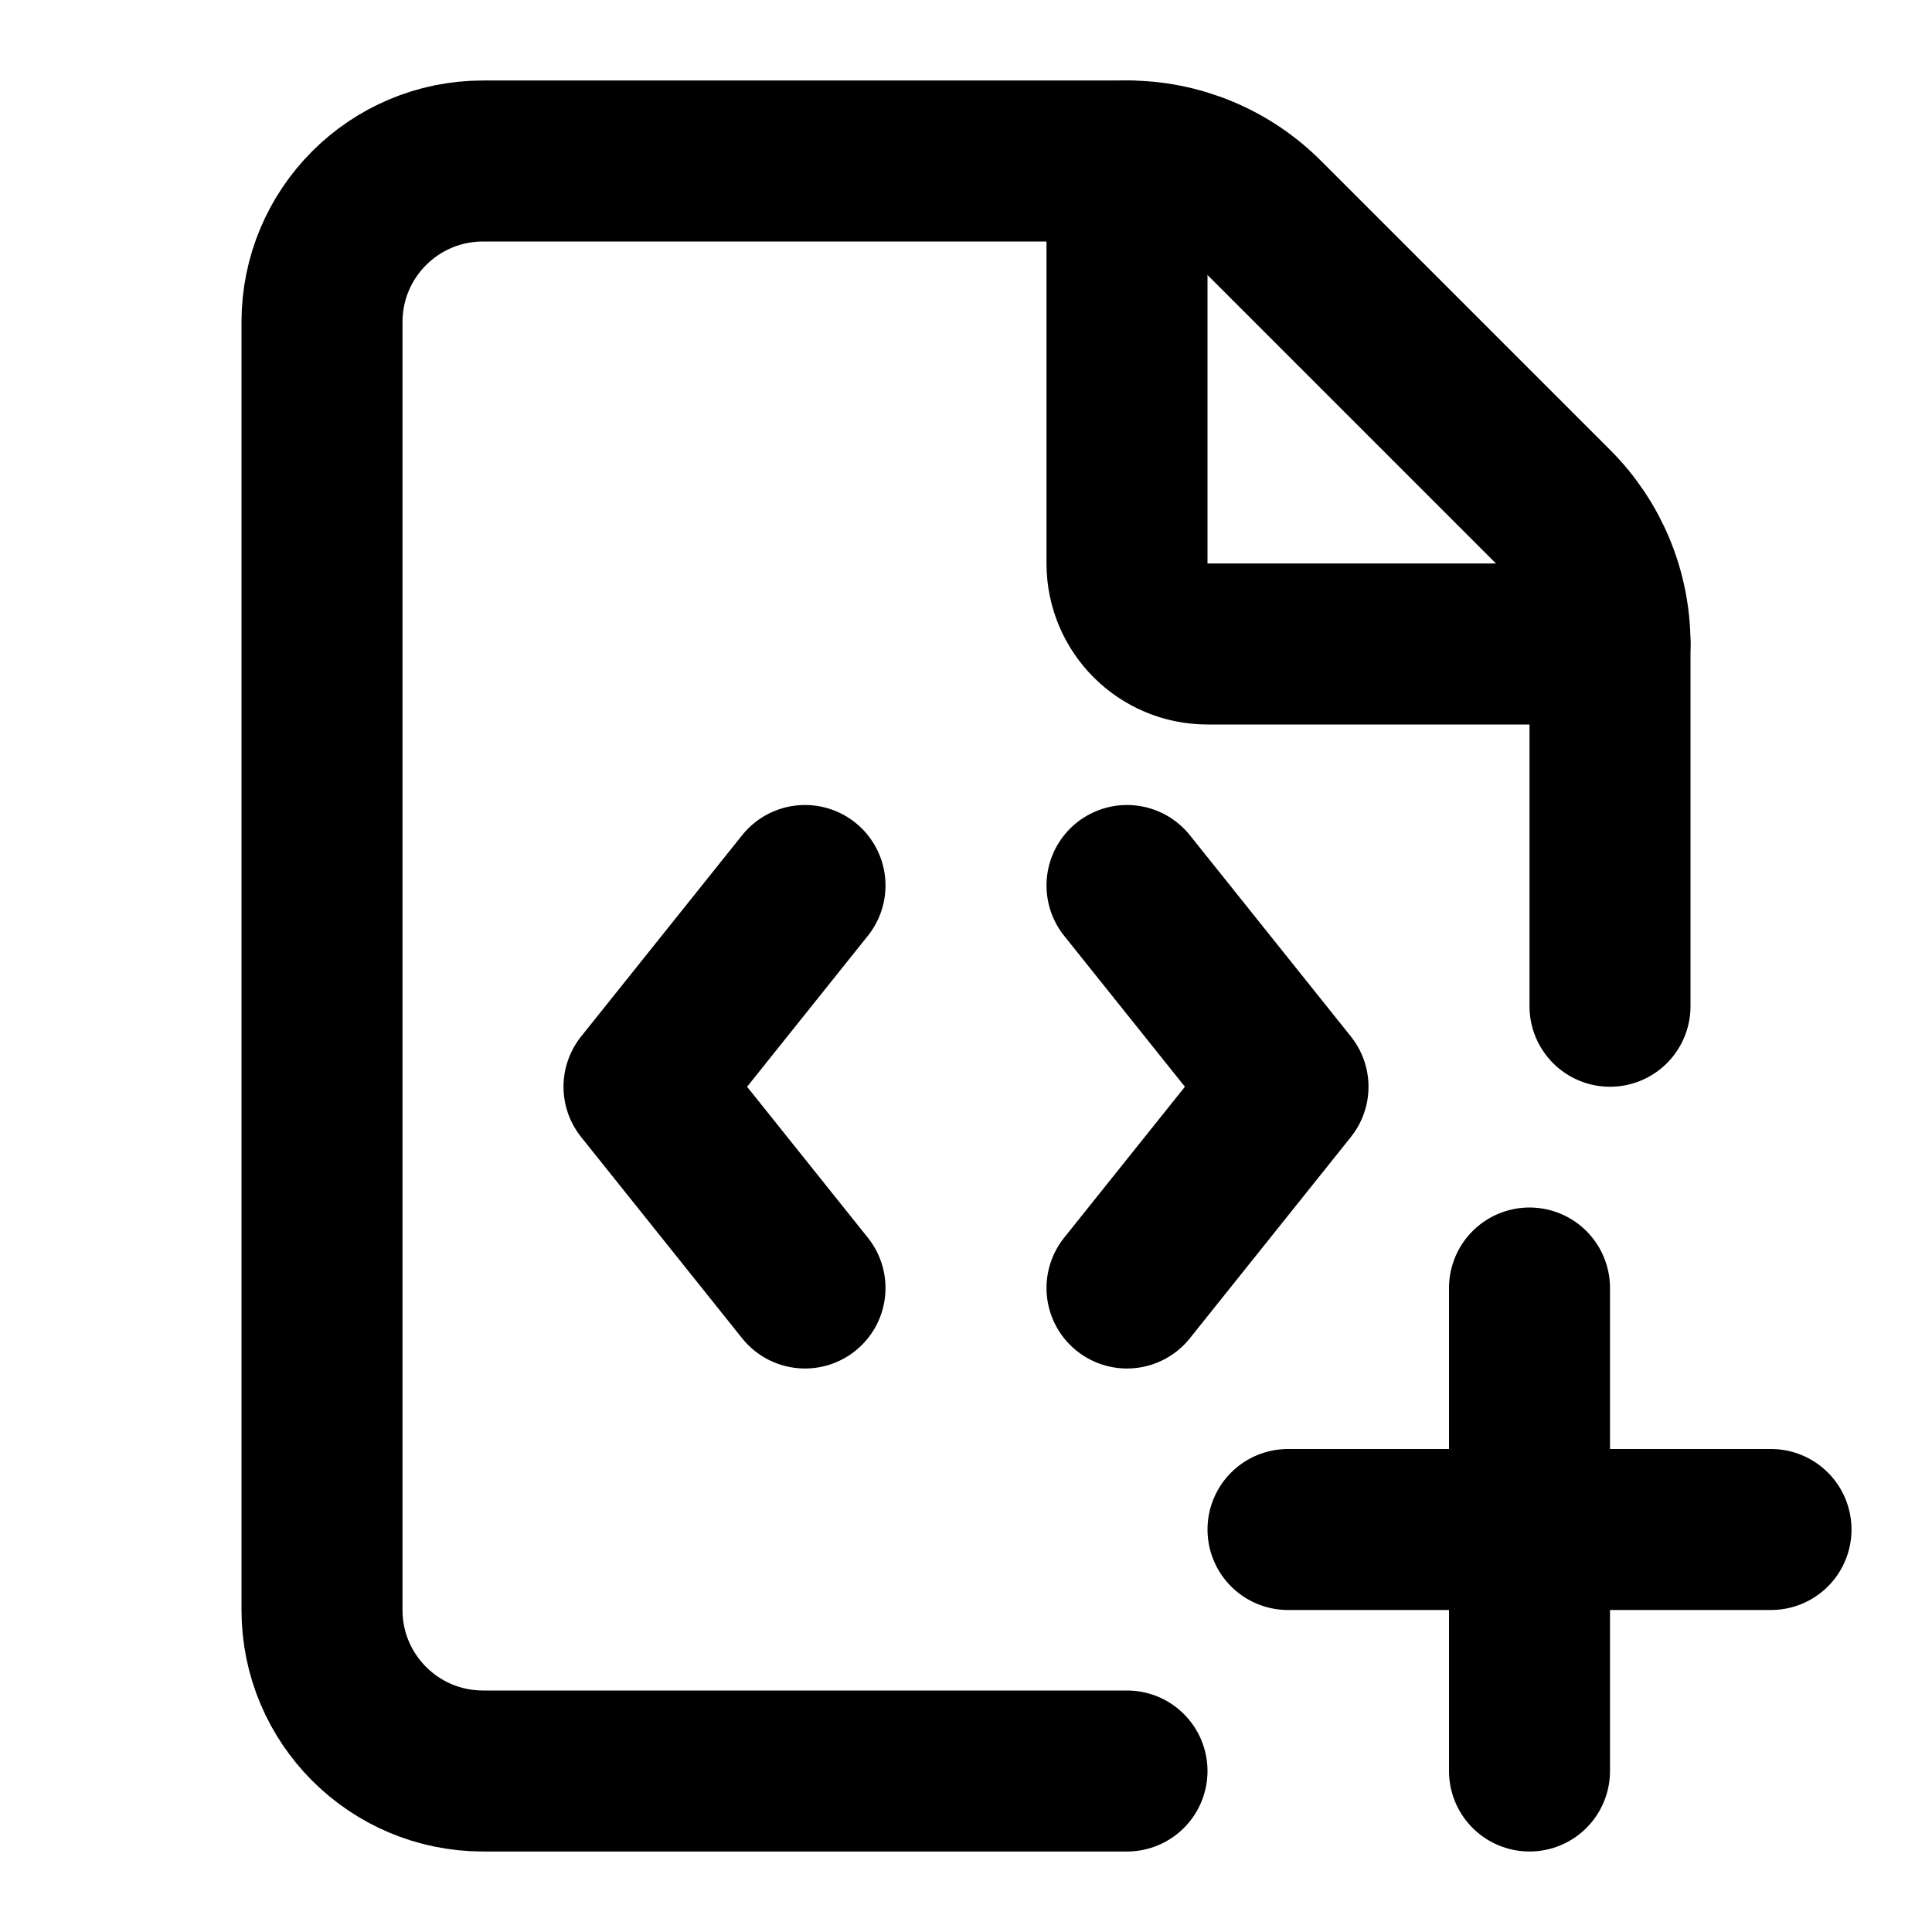
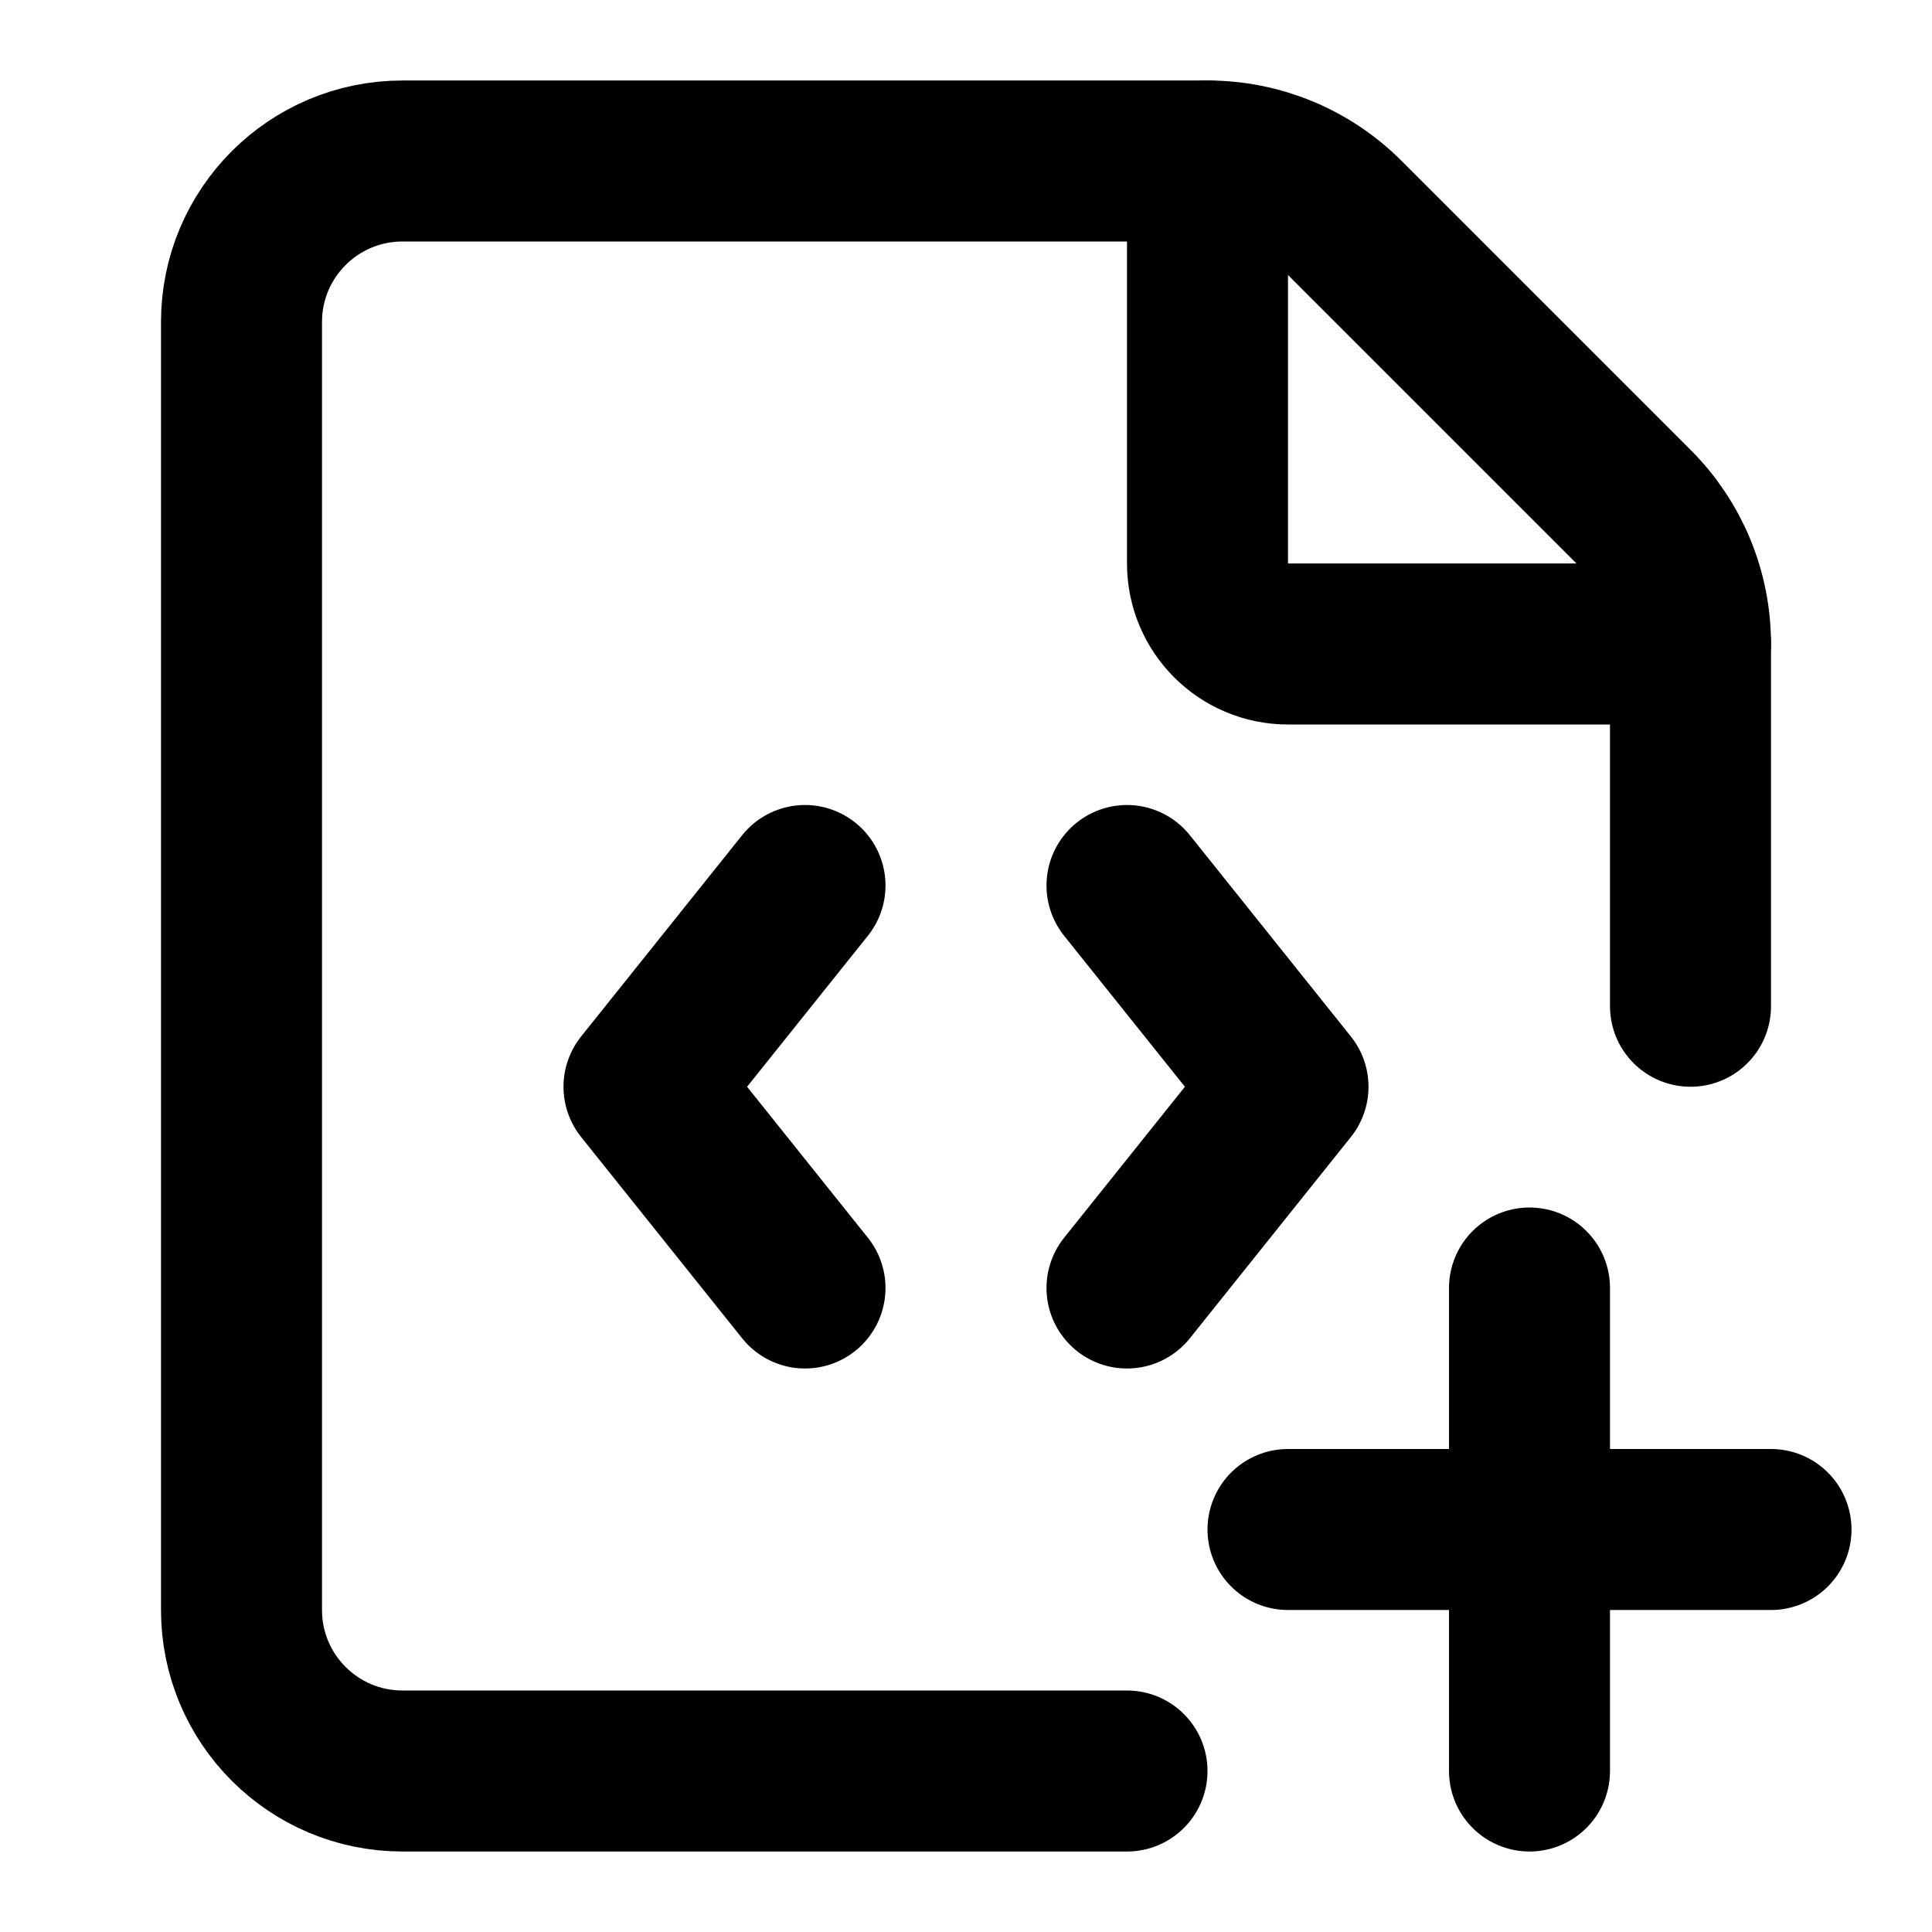
<svg xmlns="http://www.w3.org/2000/svg" width="24" height="24" viewBox="0 0 24 24" fill="none" stroke="#000000" stroke-width="2" stroke-linecap="round" stroke-linejoin="round">
-   <path d="M20 12.5V8a2.4 2.4 0 0 0-.706-1.704l-3.588-3.588A2.4 2.4 0 0 0 14 2H6a2 2 0 0 0-2 2v16a2 2 0 0 0 2 2h8" />
-   <path d="M14 2v5a1 1 0 0 0 1 1h5" />
+   <path d="M21 12.5V8a2.4 2.4 0 0 0-.706-1.704l-3.588-3.588A2.4 2.4 0 0 0 15 2H5a2 2 0 0 0-2 2v16a2 2 0 0 0 2 2h9" />
+   <path d="M15 2v5a1 1 0 0 0 1 1h5" />
  <path d="M10 11 8 13.5l2 2.5" />
  <path d="m14 11 2 2.5-2 2.5" />
  <path d="M19 16v6" />
  <path d="M16 19h6" />
</svg>
